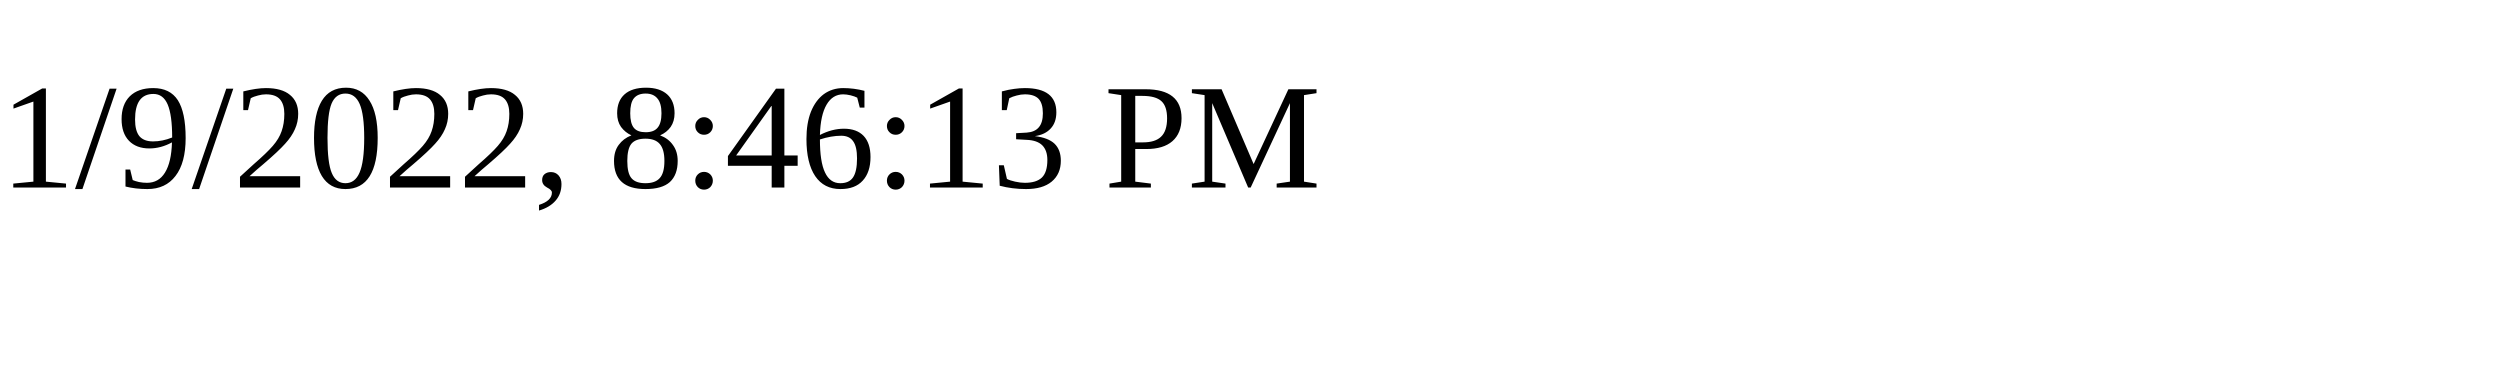
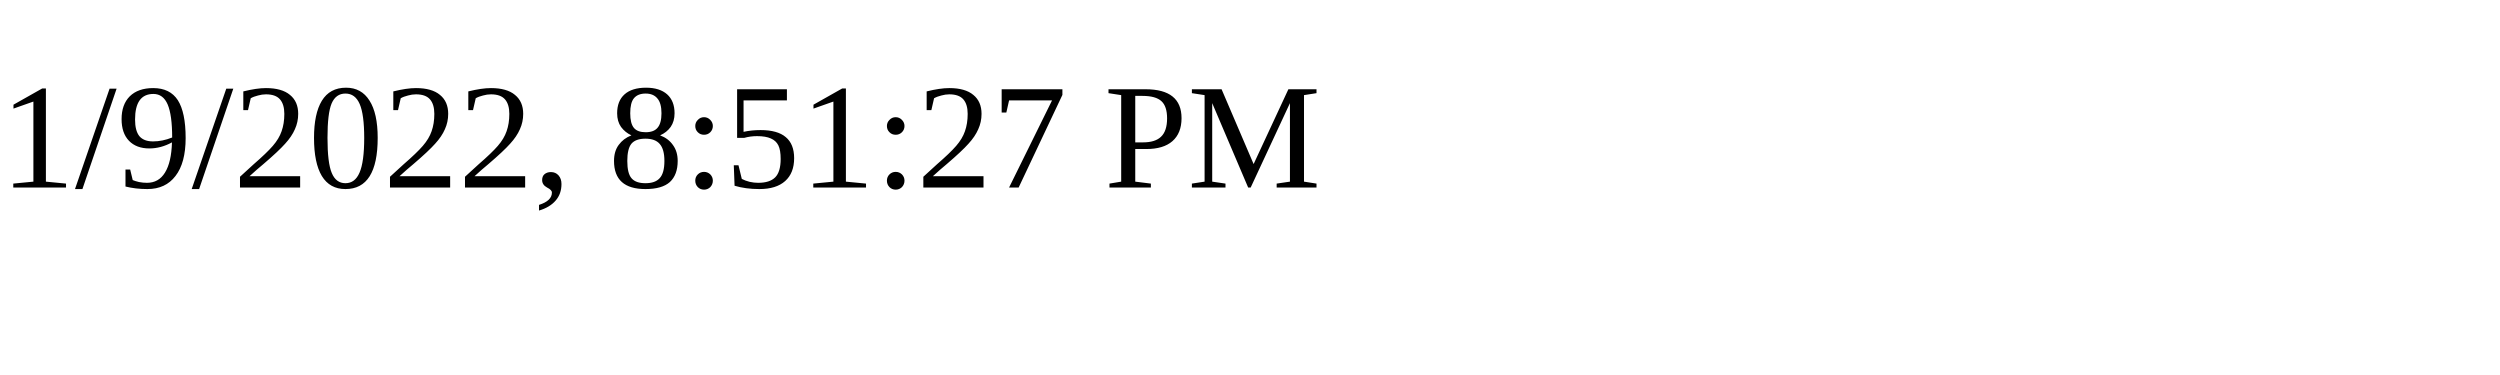
<svg xmlns="http://www.w3.org/2000/svg" height="30" width="200">
-   <text x="0" y="15">1/9/2022, 8:46:13 PM</text>
+   <text x="0" y="15">1/9/2022, 8:51:27 PM</text>
</svg>
